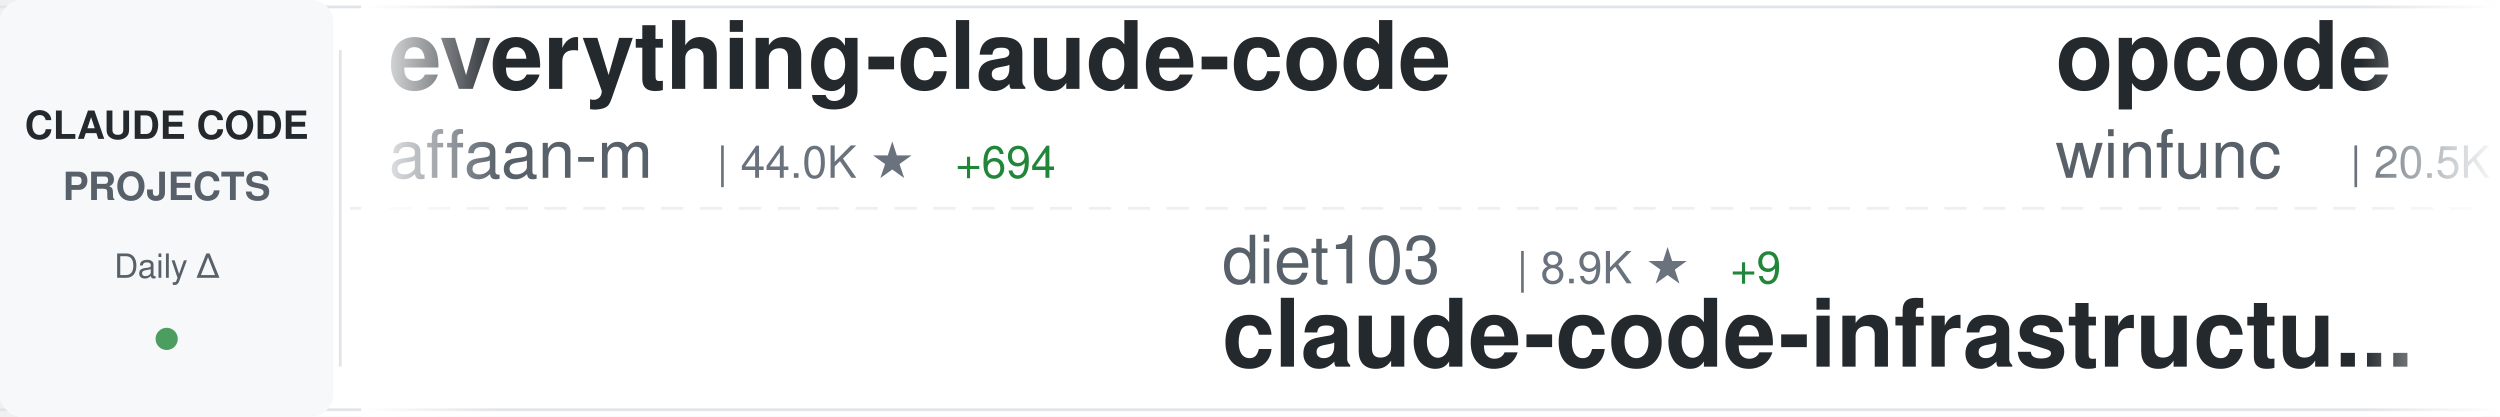
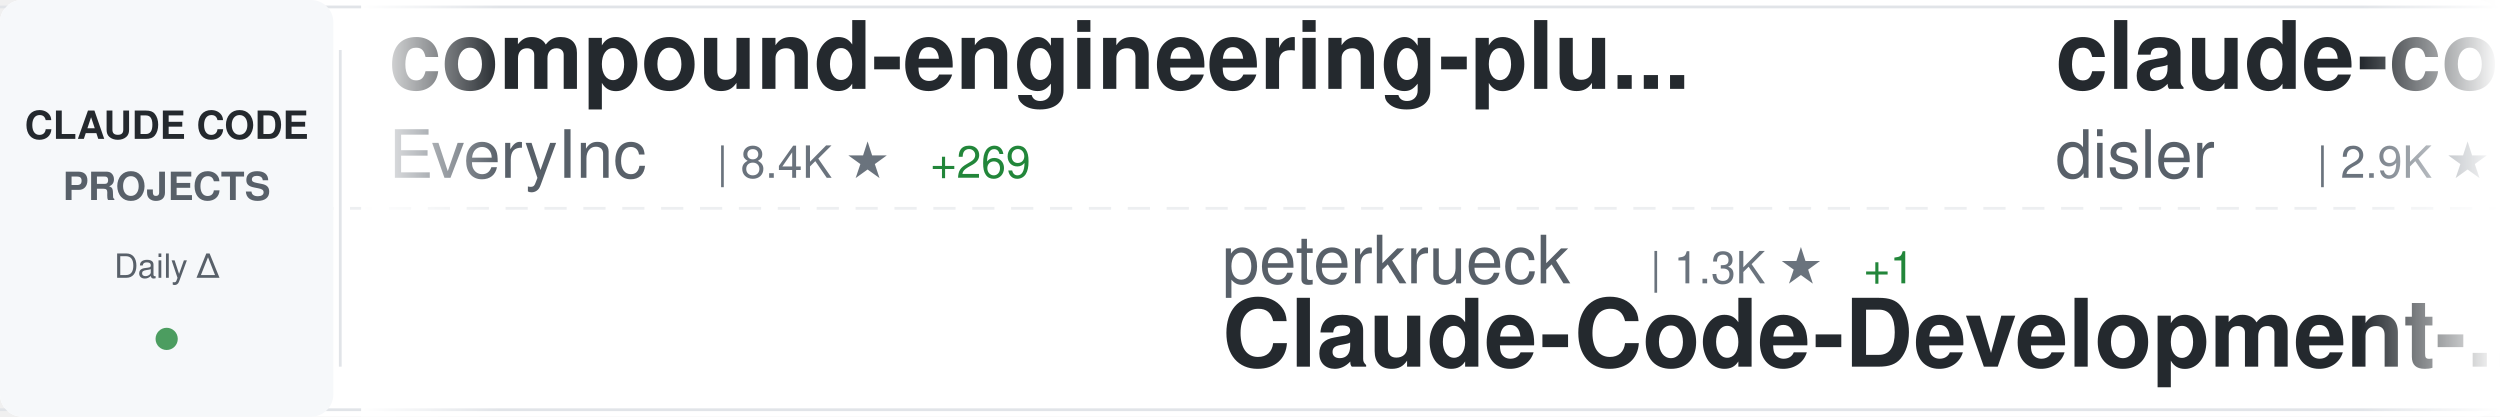
<svg xmlns="http://www.w3.org/2000/svg" width="900" height="150">
  <defs>
    <linearGradient id="awesomeLeftFade" x1="0%" y1="0%" x2="100%" y2="0%">
      <stop offset="0%" style="stop-color:#ffffff;stop-opacity:1" />
      <stop offset="100%" style="stop-color:#ffffff;stop-opacity:0" />
    </linearGradient>
    <linearGradient id="awesomeRightFade" x1="0%" y1="0%" x2="100%" y2="0%">
      <stop offset="0%" style="stop-color:#ffffff;stop-opacity:0" />
      <stop offset="100%" style="stop-color:#ffffff;stop-opacity:1" />
    </linearGradient>
  </defs>
  <rect width="900" height="150" fill="#ffffff" rx="8" />
  <rect x="0" y="2" width="900" height="1" fill="#e1e4e8" />
  <rect x="0" y="147" width="900" height="1" fill="#e1e4e8" />
  <line x1="0" y1="75" x2="900" y2="75" stroke="#e1e4e8" stroke-width="1" stroke-dasharray="8 6" opacity="0.6" />
  <rect x="0" y="0" width="120" height="150" fill="#f6f8fa" rx="8" />
  <text x="60" y="50" font-family="-apple-system, BlinkMacSystemFont, 'Segoe UI', Helvetica, Arial, sans-serif" font-size="14" font-weight="600" fill="#24292e" text-anchor="middle">CLAUDE CODE</text>
  <text x="60" y="72" font-family="-apple-system, BlinkMacSystemFont, 'Segoe UI', Helvetica, Arial, sans-serif" font-size="14" font-weight="600" fill="#586069" text-anchor="middle">PROJECTS</text>
  <text x="60" y="100" font-family="-apple-system, BlinkMacSystemFont, 'Segoe UI', Helvetica, Arial, sans-serif" font-size="12" font-weight="500" fill="#586069" text-anchor="middle">Daily Δ</text>
  <circle cx="60" cy="122" r="4" fill="#22863a" opacity="0.8" />
  <rect x="122" y="18" width="1" height="114" fill="#e1e4e8" />
  <clipPath id="awesomeTickerClip">
    <rect x="130" y="0" width="770" height="150" />
  </clipPath>
  <g clip-path="url(#awesomeTickerClip)">
    <g id="awesomeTickerItems">
      <animateTransform attributeName="transform" attributeType="XML" type="translate" from="0 0" to="-3000 0" dur="54s" repeatCount="indefinite" />
      <g transform="translate(0, 0)">
-         <text x="140" y="32" font-family="-apple-system, BlinkMacSystemFont, 'Segoe UI', Helvetica, Arial, sans-serif" font-size="34" font-weight="600" fill="#24292e">everything-claude-code</text>
-         <text x="140" y="64" font-family="-apple-system, BlinkMacSystemFont, 'Segoe UI', Helvetica, Arial, sans-serif" font-size="24" font-weight="400" fill="#586069">affaan-m</text>
-         <text x="258" y="64" font-family="-apple-system, BlinkMacSystemFont, 'Segoe UI', Helvetica, Arial, sans-serif" font-size="16" font-weight="500" fill="#6a737d">| 44.0K ★</text>
-         <text x="344" y="64" font-family="-apple-system, BlinkMacSystemFont, 'Segoe UI', Helvetica, Arial, sans-serif" font-size="16" font-weight="500" fill="#22863a"> +694</text>
+         <text x="140" y="32" font-family="-apple-system, BlinkMacSystemFont, 'Segoe UI', Helvetica, Arial, sans-serif" font-size="34" font-weight="600" fill="#24292e">compound-engineering-plu...</text>
+         <text x="140" y="64" font-family="-apple-system, BlinkMacSystemFont, 'Segoe UI', Helvetica, Arial, sans-serif" font-size="24" font-weight="400" fill="#586069">EveryInc</text>
+         <text x="258" y="64" font-family="-apple-system, BlinkMacSystemFont, 'Segoe UI', Helvetica, Arial, sans-serif" font-size="16" font-weight="500" fill="#6a737d">| 8.4K ★</text>
+         <text x="335" y="64" font-family="-apple-system, BlinkMacSystemFont, 'Segoe UI', Helvetica, Arial, sans-serif" font-size="16" font-weight="500" fill="#22863a"> +269</text>
      </g>
      <g transform="translate(300, 0)">
-         <text x="140" y="102" font-family="-apple-system, BlinkMacSystemFont, 'Segoe UI', Helvetica, Arial, sans-serif" font-size="24" font-weight="400" fill="#586069">diet103</text>
-         <text x="246" y="102" font-family="-apple-system, BlinkMacSystemFont, 'Segoe UI', Helvetica, Arial, sans-serif" font-size="16" font-weight="500" fill="#6a737d">| 8.9K ★</text>
-         <text x="323" y="102" font-family="-apple-system, BlinkMacSystemFont, 'Segoe UI', Helvetica, Arial, sans-serif" font-size="16" font-weight="500" fill="#22863a"> +9</text>
-         <text x="140" y="132" font-family="-apple-system, BlinkMacSystemFont, 'Segoe UI', Helvetica, Arial, sans-serif" font-size="34" font-weight="600" fill="#24292e">claude-code-infrastructu...</text>
+         <text x="140" y="102" font-family="-apple-system, BlinkMacSystemFont, 'Segoe UI', Helvetica, Arial, sans-serif" font-size="24" font-weight="400" fill="#586069">peterkrueck</text>
+         <text x="294" y="102" font-family="-apple-system, BlinkMacSystemFont, 'Segoe UI', Helvetica, Arial, sans-serif" font-size="16" font-weight="500" fill="#6a737d">| 1.3K ★</text>
+         <text x="371" y="102" font-family="-apple-system, BlinkMacSystemFont, 'Segoe UI', Helvetica, Arial, sans-serif" font-size="16" font-weight="500" fill="#22863a"> +1</text>
+         <text x="140" y="132" font-family="-apple-system, BlinkMacSystemFont, 'Segoe UI', Helvetica, Arial, sans-serif" font-size="34" font-weight="600" fill="#24292e">Claude-Code-Development-...</text>
      </g>
      <g transform="translate(600, 0)">
-         <text x="140" y="32" font-family="-apple-system, BlinkMacSystemFont, 'Segoe UI', Helvetica, Arial, sans-serif" font-size="34" font-weight="600" fill="#24292e">opcode</text>
-         <text x="140" y="64" font-family="-apple-system, BlinkMacSystemFont, 'Segoe UI', Helvetica, Arial, sans-serif" font-size="24" font-weight="400" fill="#586069">winfunc</text>
-         <text x="246" y="64" font-family="-apple-system, BlinkMacSystemFont, 'Segoe UI', Helvetica, Arial, sans-serif" font-size="16" font-weight="500" fill="#6a737d">| 20.5K ★</text>
-         <text x="332" y="64" font-family="-apple-system, BlinkMacSystemFont, 'Segoe UI', Helvetica, Arial, sans-serif" font-size="16" font-weight="500" fill="#22863a"> +22</text>
+         <text x="140" y="32" font-family="-apple-system, BlinkMacSystemFont, 'Segoe UI', Helvetica, Arial, sans-serif" font-size="34" font-weight="600" fill="#24292e">claude-code-hooks-master...</text>
+         <text x="140" y="64" font-family="-apple-system, BlinkMacSystemFont, 'Segoe UI', Helvetica, Arial, sans-serif" font-size="24" font-weight="400" fill="#586069">disler</text>
+         <text x="234" y="64" font-family="-apple-system, BlinkMacSystemFont, 'Segoe UI', Helvetica, Arial, sans-serif" font-size="16" font-weight="500" fill="#6a737d">| 2.9K ★</text>
+         <text x="311" y="64" font-family="-apple-system, BlinkMacSystemFont, 'Segoe UI', Helvetica, Arial, sans-serif" font-size="16" font-weight="500" fill="#22863a"> +97</text>
      </g>
      <g transform="translate(900, 0)">
-         <text x="140" y="102" font-family="-apple-system, BlinkMacSystemFont, 'Segoe UI', Helvetica, Arial, sans-serif" font-size="24" font-weight="400" fill="#586069">EveryInc</text>
-         <text x="258" y="102" font-family="-apple-system, BlinkMacSystemFont, 'Segoe UI', Helvetica, Arial, sans-serif" font-size="16" font-weight="500" fill="#6a737d">| 8.3K ★</text>
-         <text x="335" y="102" font-family="-apple-system, BlinkMacSystemFont, 'Segoe UI', Helvetica, Arial, sans-serif" font-size="16" font-weight="500" fill="#22863a"> +272</text>
-         <text x="140" y="132" font-family="-apple-system, BlinkMacSystemFont, 'Segoe UI', Helvetica, Arial, sans-serif" font-size="34" font-weight="600" fill="#24292e">compound-engineering-plu...</text>
+         <text x="140" y="102" font-family="-apple-system, BlinkMacSystemFont, 'Segoe UI', Helvetica, Arial, sans-serif" font-size="24" font-weight="400" fill="#586069">ChrisWiles</text>
+         <text x="282" y="102" font-family="-apple-system, BlinkMacSystemFont, 'Segoe UI', Helvetica, Arial, sans-serif" font-size="16" font-weight="500" fill="#6a737d">| 5.3K ★</text>
+         <text x="359" y="102" font-family="-apple-system, BlinkMacSystemFont, 'Segoe UI', Helvetica, Arial, sans-serif" font-size="16" font-weight="500" fill="#22863a"> +11</text>
+         <text x="140" y="132" font-family="-apple-system, BlinkMacSystemFont, 'Segoe UI', Helvetica, Arial, sans-serif" font-size="34" font-weight="600" fill="#24292e">claude-code-showcase</text>
      </g>
      <g transform="translate(1200, 0)">
-         <text x="140" y="32" font-family="-apple-system, BlinkMacSystemFont, 'Segoe UI', Helvetica, Arial, sans-serif" font-size="34" font-weight="600" fill="#24292e">claude-code-security-rev...</text>
-         <text x="140" y="64" font-family="-apple-system, BlinkMacSystemFont, 'Segoe UI', Helvetica, Arial, sans-serif" font-size="24" font-weight="400" fill="#586069">anthropics</text>
-         <text x="282" y="64" font-family="-apple-system, BlinkMacSystemFont, 'Segoe UI', Helvetica, Arial, sans-serif" font-size="16" font-weight="500" fill="#6a737d">| 3.0K ★</text>
-         <text x="359" y="64" font-family="-apple-system, BlinkMacSystemFont, 'Segoe UI', Helvetica, Arial, sans-serif" font-size="16" font-weight="500" fill="#22863a"> +6</text>
+         <text x="140" y="32" font-family="-apple-system, BlinkMacSystemFont, 'Segoe UI', Helvetica, Arial, sans-serif" font-size="34" font-weight="600" fill="#24292e">ralph-claude-code</text>
+         <text x="140" y="64" font-family="-apple-system, BlinkMacSystemFont, 'Segoe UI', Helvetica, Arial, sans-serif" font-size="24" font-weight="400" fill="#586069">frankbria</text>
+         <text x="270" y="64" font-family="-apple-system, BlinkMacSystemFont, 'Segoe UI', Helvetica, Arial, sans-serif" font-size="16" font-weight="500" fill="#6a737d">| 6.7K ★</text>
+         <text x="347" y="64" font-family="-apple-system, BlinkMacSystemFont, 'Segoe UI', Helvetica, Arial, sans-serif" font-size="16" font-weight="500" fill="#22863a"> +101</text>
      </g>
      <g transform="translate(1500, 0)">
-         <text x="140" y="102" font-family="-apple-system, BlinkMacSystemFont, 'Segoe UI', Helvetica, Arial, sans-serif" font-size="24" font-weight="400" fill="#586069">kepano</text>
-         <text x="234" y="102" font-family="-apple-system, BlinkMacSystemFont, 'Segoe UI', Helvetica, Arial, sans-serif" font-size="16" font-weight="500" fill="#6a737d">| 9.6K ★</text>
-         <text x="311" y="102" font-family="-apple-system, BlinkMacSystemFont, 'Segoe UI', Helvetica, Arial, sans-serif" font-size="16" font-weight="500" fill="#22863a"> +100</text>
-         <text x="140" y="132" font-family="-apple-system, BlinkMacSystemFont, 'Segoe UI', Helvetica, Arial, sans-serif" font-size="34" font-weight="600" fill="#24292e">obsidian-skills</text>
+         <text x="140" y="102" font-family="-apple-system, BlinkMacSystemFont, 'Segoe UI', Helvetica, Arial, sans-serif" font-size="24" font-weight="400" fill="#586069">alirezarezvani</text>
+         <text x="330" y="102" font-family="-apple-system, BlinkMacSystemFont, 'Segoe UI', Helvetica, Arial, sans-serif" font-size="16" font-weight="500" fill="#6a737d">| 1.7K ★</text>
+         <text x="407" y="102" font-family="-apple-system, BlinkMacSystemFont, 'Segoe UI', Helvetica, Arial, sans-serif" font-size="16" font-weight="500" fill="#22863a"> +18</text>
+         <text x="140" y="132" font-family="-apple-system, BlinkMacSystemFont, 'Segoe UI', Helvetica, Arial, sans-serif" font-size="34" font-weight="600" fill="#24292e">claude-skills</text>
      </g>
      <g transform="translate(1800, 0)">
-         <text x="140" y="32" font-family="-apple-system, BlinkMacSystemFont, 'Segoe UI', Helvetica, Arial, sans-serif" font-size="34" font-weight="600" fill="#24292e">claude-code-reverse</text>
-         <text x="140" y="64" font-family="-apple-system, BlinkMacSystemFont, 'Segoe UI', Helvetica, Arial, sans-serif" font-size="24" font-weight="400" fill="#586069">Yuyz0112</text>
-         <text x="258" y="64" font-family="-apple-system, BlinkMacSystemFont, 'Segoe UI', Helvetica, Arial, sans-serif" font-size="16" font-weight="500" fill="#6a737d">| 2.1K ★</text>
-         <text x="335" y="64" font-family="-apple-system, BlinkMacSystemFont, 'Segoe UI', Helvetica, Arial, sans-serif" font-size="16" font-weight="500" fill="#22863a"> +6</text>
+         <text x="140" y="32" font-family="-apple-system, BlinkMacSystemFont, 'Segoe UI', Helvetica, Arial, sans-serif" font-size="34" font-weight="600" fill="#24292e">claude-code-requirements...</text>
+         <text x="140" y="64" font-family="-apple-system, BlinkMacSystemFont, 'Segoe UI', Helvetica, Arial, sans-serif" font-size="24" font-weight="400" fill="#586069">rizethereum</text>
+         <text x="294" y="64" font-family="-apple-system, BlinkMacSystemFont, 'Segoe UI', Helvetica, Arial, sans-serif" font-size="16" font-weight="500" fill="#6a737d">| 1.7K ★</text>
      </g>
      <g transform="translate(2100, 0)">
-         <text x="140" y="102" font-family="-apple-system, BlinkMacSystemFont, 'Segoe UI', Helvetica, Arial, sans-serif" font-size="24" font-weight="400" fill="#586069">disler</text>
-         <text x="234" y="102" font-family="-apple-system, BlinkMacSystemFont, 'Segoe UI', Helvetica, Arial, sans-serif" font-size="16" font-weight="500" fill="#6a737d">| 1.1K ★</text>
-         <text x="311" y="102" font-family="-apple-system, BlinkMacSystemFont, 'Segoe UI', Helvetica, Arial, sans-serif" font-size="16" font-weight="500" fill="#22863a"> +34</text>
-         <text x="140" y="132" font-family="-apple-system, BlinkMacSystemFont, 'Segoe UI', Helvetica, Arial, sans-serif" font-size="34" font-weight="600" fill="#24292e">claude-code-hooks-multi-...</text>
+         <text x="140" y="102" font-family="-apple-system, BlinkMacSystemFont, 'Segoe UI', Helvetica, Arial, sans-serif" font-size="24" font-weight="400" fill="#586069">centminmod</text>
+         <text x="282" y="102" font-family="-apple-system, BlinkMacSystemFont, 'Segoe UI', Helvetica, Arial, sans-serif" font-size="16" font-weight="500" fill="#6a737d">| 1.8K ★</text>
+         <text x="359" y="102" font-family="-apple-system, BlinkMacSystemFont, 'Segoe UI', Helvetica, Arial, sans-serif" font-size="16" font-weight="500" fill="#22863a"> +9</text>
+         <text x="140" y="132" font-family="-apple-system, BlinkMacSystemFont, 'Segoe UI', Helvetica, Arial, sans-serif" font-size="34" font-weight="600" fill="#24292e">my-claude-code-setup</text>
      </g>
      <g transform="translate(2400, 0)">
-         <text x="140" y="32" font-family="-apple-system, BlinkMacSystemFont, 'Segoe UI', Helvetica, Arial, sans-serif" font-size="34" font-weight="600" fill="#24292e">claude-skills</text>
-         <text x="140" y="64" font-family="-apple-system, BlinkMacSystemFont, 'Segoe UI', Helvetica, Arial, sans-serif" font-size="24" font-weight="400" fill="#586069">alirezarezvani</text>
-         <text x="330" y="64" font-family="-apple-system, BlinkMacSystemFont, 'Segoe UI', Helvetica, Arial, sans-serif" font-size="16" font-weight="500" fill="#6a737d">| 1.7K ★</text>
-         <text x="407" y="64" font-family="-apple-system, BlinkMacSystemFont, 'Segoe UI', Helvetica, Arial, sans-serif" font-size="16" font-weight="500" fill="#22863a"> +19</text>
+         <text x="140" y="32" font-family="-apple-system, BlinkMacSystemFont, 'Segoe UI', Helvetica, Arial, sans-serif" font-size="34" font-weight="600" fill="#24292e">claude-code-base-action</text>
+         <text x="140" y="64" font-family="-apple-system, BlinkMacSystemFont, 'Segoe UI', Helvetica, Arial, sans-serif" font-size="24" font-weight="400" fill="#586069">anthropics</text>
+         <text x="282" y="64" font-family="-apple-system, BlinkMacSystemFont, 'Segoe UI', Helvetica, Arial, sans-serif" font-size="16" font-weight="500" fill="#6a737d">| 570 ★</text>
+         <text x="350" y="64" font-family="-apple-system, BlinkMacSystemFont, 'Segoe UI', Helvetica, Arial, sans-serif" font-size="16" font-weight="500" fill="#22863a"> +1</text>
      </g>
      <g transform="translate(2700, 0)">
-         <text x="140" y="102" font-family="-apple-system, BlinkMacSystemFont, 'Segoe UI', Helvetica, Arial, sans-serif" font-size="24" font-weight="400" fill="#586069">ComposioHQ</text>
-         <text x="282" y="102" font-family="-apple-system, BlinkMacSystemFont, 'Segoe UI', Helvetica, Arial, sans-serif" font-size="16" font-weight="500" fill="#6a737d">| 33.8K ★</text>
-         <text x="368" y="102" font-family="-apple-system, BlinkMacSystemFont, 'Segoe UI', Helvetica, Arial, sans-serif" font-size="16" font-weight="500" fill="#22863a"> +381</text>
-         <text x="140" y="132" font-family="-apple-system, BlinkMacSystemFont, 'Segoe UI', Helvetica, Arial, sans-serif" font-size="34" font-weight="600" fill="#24292e">awesome-claude-skills</text>
+         <text x="140" y="102" font-family="-apple-system, BlinkMacSystemFont, 'Segoe UI', Helvetica, Arial, sans-serif" font-size="24" font-weight="400" fill="#586069">thedotmack</text>
+         <text x="282" y="102" font-family="-apple-system, BlinkMacSystemFont, 'Segoe UI', Helvetica, Arial, sans-serif" font-size="16" font-weight="500" fill="#6a737d">| 27.2K ★</text>
+         <text x="368" y="102" font-family="-apple-system, BlinkMacSystemFont, 'Segoe UI', Helvetica, Arial, sans-serif" font-size="16" font-weight="500" fill="#22863a"> +423</text>
+         <text x="140" y="132" font-family="-apple-system, BlinkMacSystemFont, 'Segoe UI', Helvetica, Arial, sans-serif" font-size="34" font-weight="600" fill="#24292e">claude-mem</text>
      </g>
      <g transform="translate(3000, 0)">
-         <text x="140" y="32" font-family="-apple-system, BlinkMacSystemFont, 'Segoe UI', Helvetica, Arial, sans-serif" font-size="34" font-weight="600" fill="#24292e">everything-claude-code</text>
-         <text x="140" y="64" font-family="-apple-system, BlinkMacSystemFont, 'Segoe UI', Helvetica, Arial, sans-serif" font-size="24" font-weight="400" fill="#586069">affaan-m</text>
-         <text x="258" y="64" font-family="-apple-system, BlinkMacSystemFont, 'Segoe UI', Helvetica, Arial, sans-serif" font-size="16" font-weight="500" fill="#6a737d">| 44.0K ★</text>
-         <text x="344" y="64" font-family="-apple-system, BlinkMacSystemFont, 'Segoe UI', Helvetica, Arial, sans-serif" font-size="16" font-weight="500" fill="#22863a"> +694</text>
+         <text x="140" y="32" font-family="-apple-system, BlinkMacSystemFont, 'Segoe UI', Helvetica, Arial, sans-serif" font-size="34" font-weight="600" fill="#24292e">compound-engineering-plu...</text>
+         <text x="140" y="64" font-family="-apple-system, BlinkMacSystemFont, 'Segoe UI', Helvetica, Arial, sans-serif" font-size="24" font-weight="400" fill="#586069">EveryInc</text>
+         <text x="258" y="64" font-family="-apple-system, BlinkMacSystemFont, 'Segoe UI', Helvetica, Arial, sans-serif" font-size="16" font-weight="500" fill="#6a737d">| 8.4K ★</text>
+         <text x="335" y="64" font-family="-apple-system, BlinkMacSystemFont, 'Segoe UI', Helvetica, Arial, sans-serif" font-size="16" font-weight="500" fill="#22863a"> +269</text>
      </g>
      <g transform="translate(3300, 0)">
-         <text x="140" y="102" font-family="-apple-system, BlinkMacSystemFont, 'Segoe UI', Helvetica, Arial, sans-serif" font-size="24" font-weight="400" fill="#586069">diet103</text>
-         <text x="246" y="102" font-family="-apple-system, BlinkMacSystemFont, 'Segoe UI', Helvetica, Arial, sans-serif" font-size="16" font-weight="500" fill="#6a737d">| 8.9K ★</text>
-         <text x="323" y="102" font-family="-apple-system, BlinkMacSystemFont, 'Segoe UI', Helvetica, Arial, sans-serif" font-size="16" font-weight="500" fill="#22863a"> +9</text>
-         <text x="140" y="132" font-family="-apple-system, BlinkMacSystemFont, 'Segoe UI', Helvetica, Arial, sans-serif" font-size="34" font-weight="600" fill="#24292e">claude-code-infrastructu...</text>
+         <text x="140" y="102" font-family="-apple-system, BlinkMacSystemFont, 'Segoe UI', Helvetica, Arial, sans-serif" font-size="24" font-weight="400" fill="#586069">peterkrueck</text>
+         <text x="294" y="102" font-family="-apple-system, BlinkMacSystemFont, 'Segoe UI', Helvetica, Arial, sans-serif" font-size="16" font-weight="500" fill="#6a737d">| 1.3K ★</text>
+         <text x="371" y="102" font-family="-apple-system, BlinkMacSystemFont, 'Segoe UI', Helvetica, Arial, sans-serif" font-size="16" font-weight="500" fill="#22863a"> +1</text>
+         <text x="140" y="132" font-family="-apple-system, BlinkMacSystemFont, 'Segoe UI', Helvetica, Arial, sans-serif" font-size="34" font-weight="600" fill="#24292e">Claude-Code-Development-...</text>
      </g>
      <g transform="translate(3600, 0)">
-         <text x="140" y="32" font-family="-apple-system, BlinkMacSystemFont, 'Segoe UI', Helvetica, Arial, sans-serif" font-size="34" font-weight="600" fill="#24292e">opcode</text>
-         <text x="140" y="64" font-family="-apple-system, BlinkMacSystemFont, 'Segoe UI', Helvetica, Arial, sans-serif" font-size="24" font-weight="400" fill="#586069">winfunc</text>
-         <text x="246" y="64" font-family="-apple-system, BlinkMacSystemFont, 'Segoe UI', Helvetica, Arial, sans-serif" font-size="16" font-weight="500" fill="#6a737d">| 20.5K ★</text>
-         <text x="332" y="64" font-family="-apple-system, BlinkMacSystemFont, 'Segoe UI', Helvetica, Arial, sans-serif" font-size="16" font-weight="500" fill="#22863a"> +22</text>
+         <text x="140" y="32" font-family="-apple-system, BlinkMacSystemFont, 'Segoe UI', Helvetica, Arial, sans-serif" font-size="34" font-weight="600" fill="#24292e">claude-code-hooks-master...</text>
+         <text x="140" y="64" font-family="-apple-system, BlinkMacSystemFont, 'Segoe UI', Helvetica, Arial, sans-serif" font-size="24" font-weight="400" fill="#586069">disler</text>
+         <text x="234" y="64" font-family="-apple-system, BlinkMacSystemFont, 'Segoe UI', Helvetica, Arial, sans-serif" font-size="16" font-weight="500" fill="#6a737d">| 2.9K ★</text>
+         <text x="311" y="64" font-family="-apple-system, BlinkMacSystemFont, 'Segoe UI', Helvetica, Arial, sans-serif" font-size="16" font-weight="500" fill="#22863a"> +97</text>
      </g>
      <g transform="translate(3900, 0)">
-         <text x="140" y="102" font-family="-apple-system, BlinkMacSystemFont, 'Segoe UI', Helvetica, Arial, sans-serif" font-size="24" font-weight="400" fill="#586069">EveryInc</text>
-         <text x="258" y="102" font-family="-apple-system, BlinkMacSystemFont, 'Segoe UI', Helvetica, Arial, sans-serif" font-size="16" font-weight="500" fill="#6a737d">| 8.3K ★</text>
-         <text x="335" y="102" font-family="-apple-system, BlinkMacSystemFont, 'Segoe UI', Helvetica, Arial, sans-serif" font-size="16" font-weight="500" fill="#22863a"> +272</text>
-         <text x="140" y="132" font-family="-apple-system, BlinkMacSystemFont, 'Segoe UI', Helvetica, Arial, sans-serif" font-size="34" font-weight="600" fill="#24292e">compound-engineering-plu...</text>
+         <text x="140" y="102" font-family="-apple-system, BlinkMacSystemFont, 'Segoe UI', Helvetica, Arial, sans-serif" font-size="24" font-weight="400" fill="#586069">ChrisWiles</text>
+         <text x="282" y="102" font-family="-apple-system, BlinkMacSystemFont, 'Segoe UI', Helvetica, Arial, sans-serif" font-size="16" font-weight="500" fill="#6a737d">| 5.3K ★</text>
+         <text x="359" y="102" font-family="-apple-system, BlinkMacSystemFont, 'Segoe UI', Helvetica, Arial, sans-serif" font-size="16" font-weight="500" fill="#22863a"> +11</text>
+         <text x="140" y="132" font-family="-apple-system, BlinkMacSystemFont, 'Segoe UI', Helvetica, Arial, sans-serif" font-size="34" font-weight="600" fill="#24292e">claude-code-showcase</text>
      </g>
    </g>
  </g>
  <rect x="130" y="0" width="50" height="150" fill="url(#awesomeLeftFade)" />
  <rect x="850" y="0" width="50" height="150" fill="url(#awesomeRightFade)" />
</svg>
